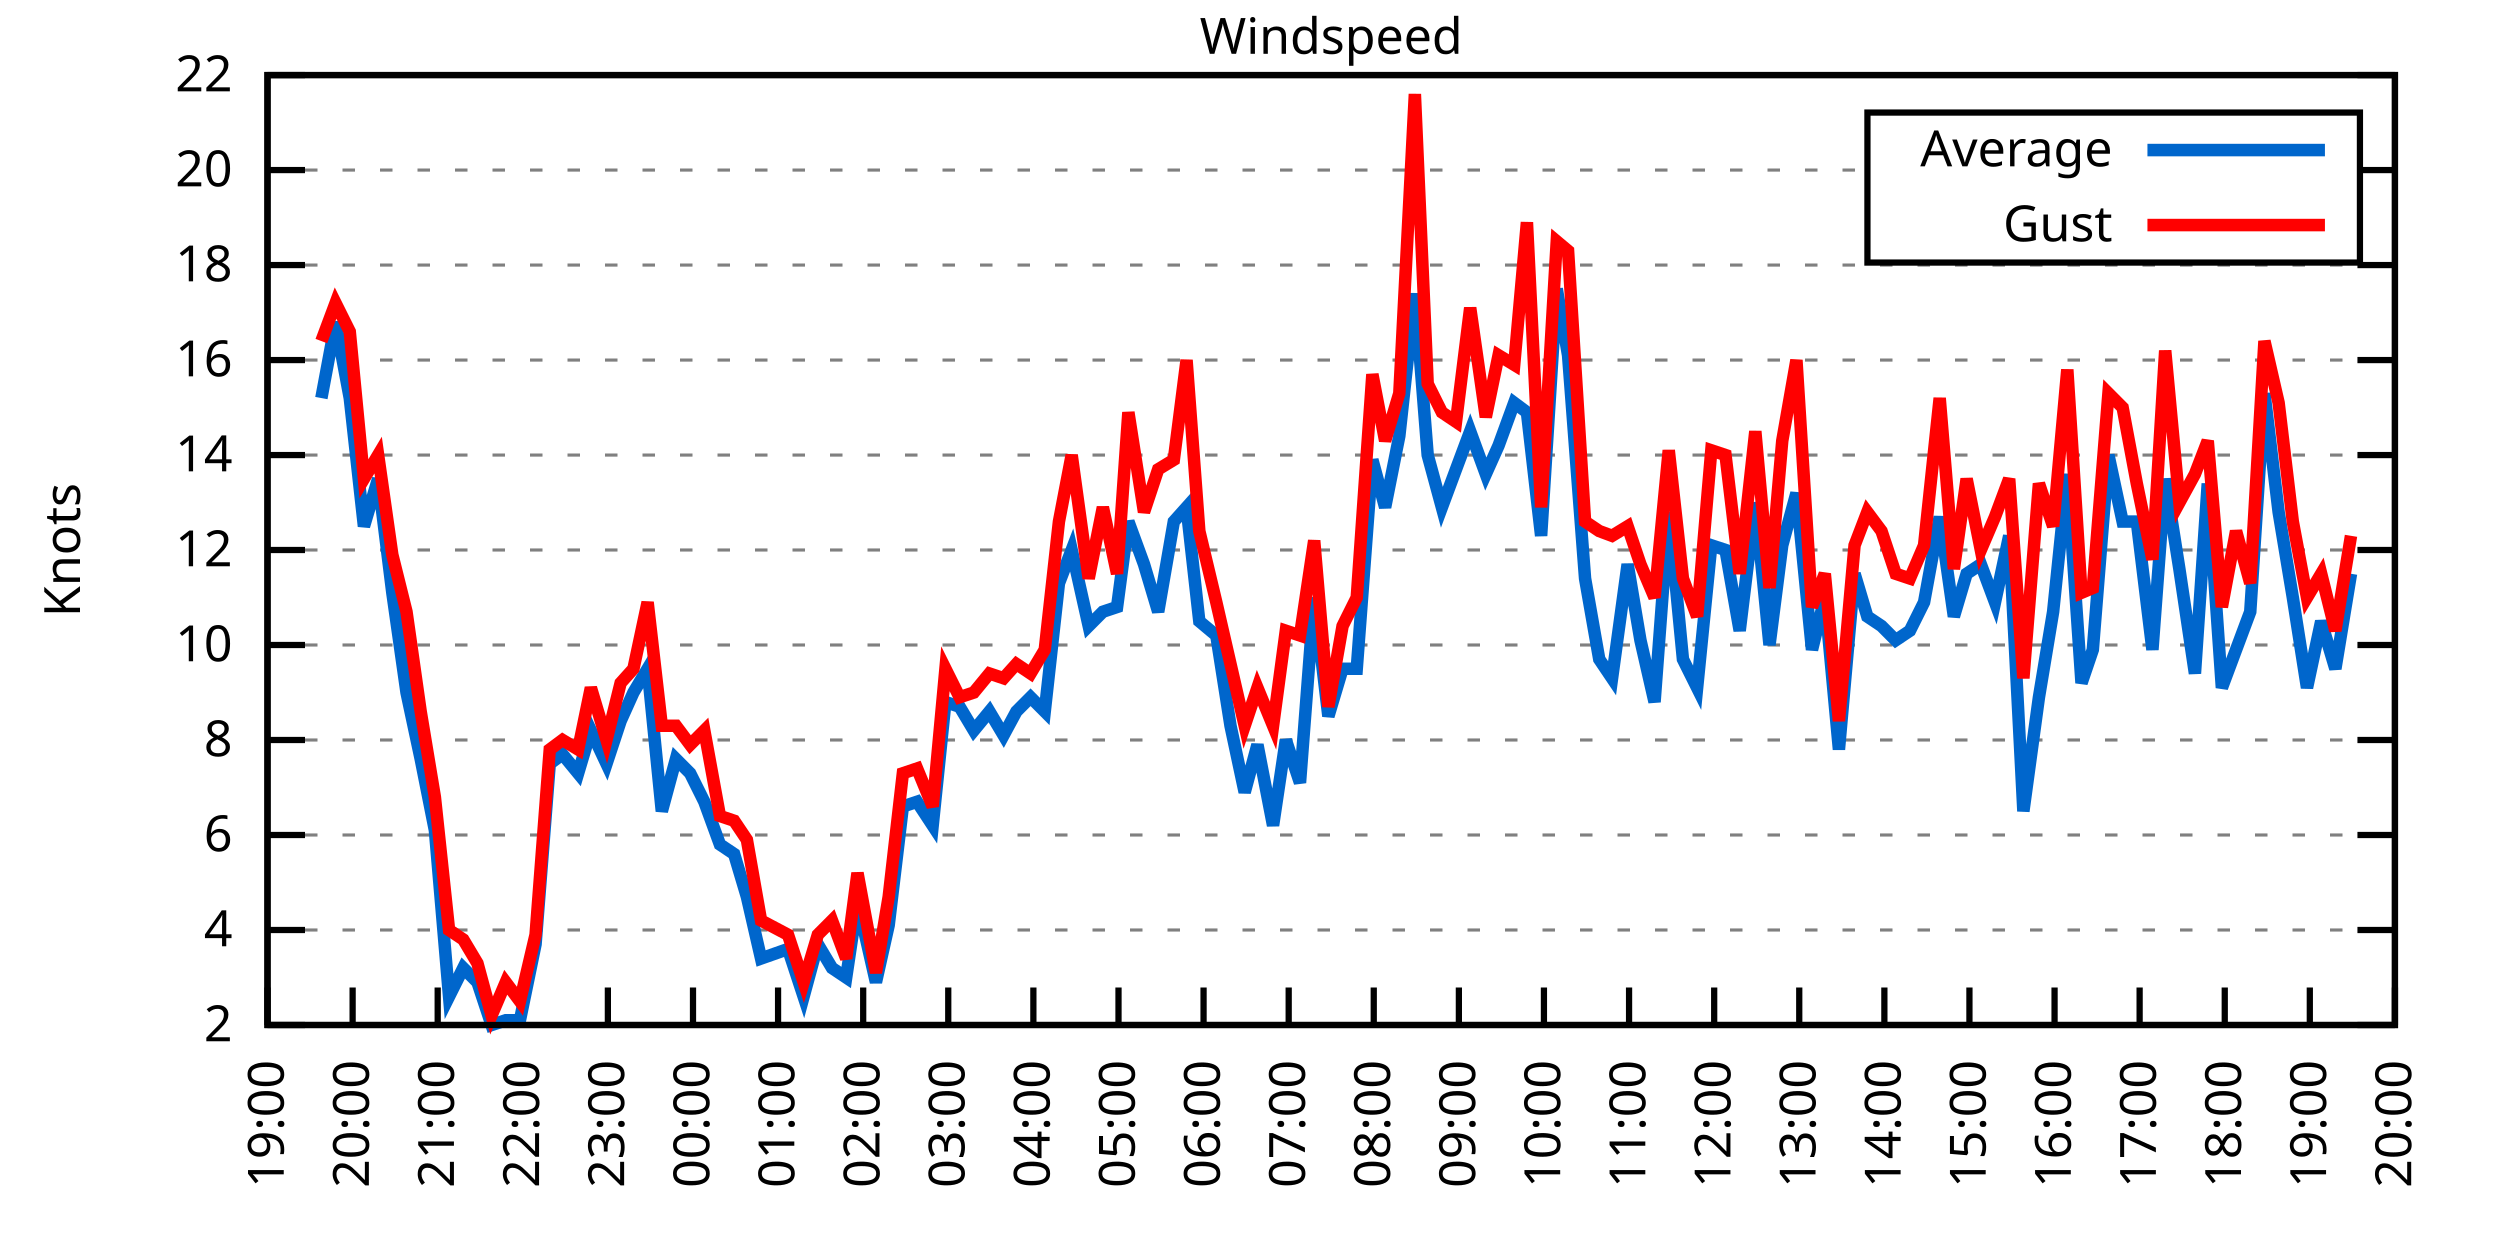
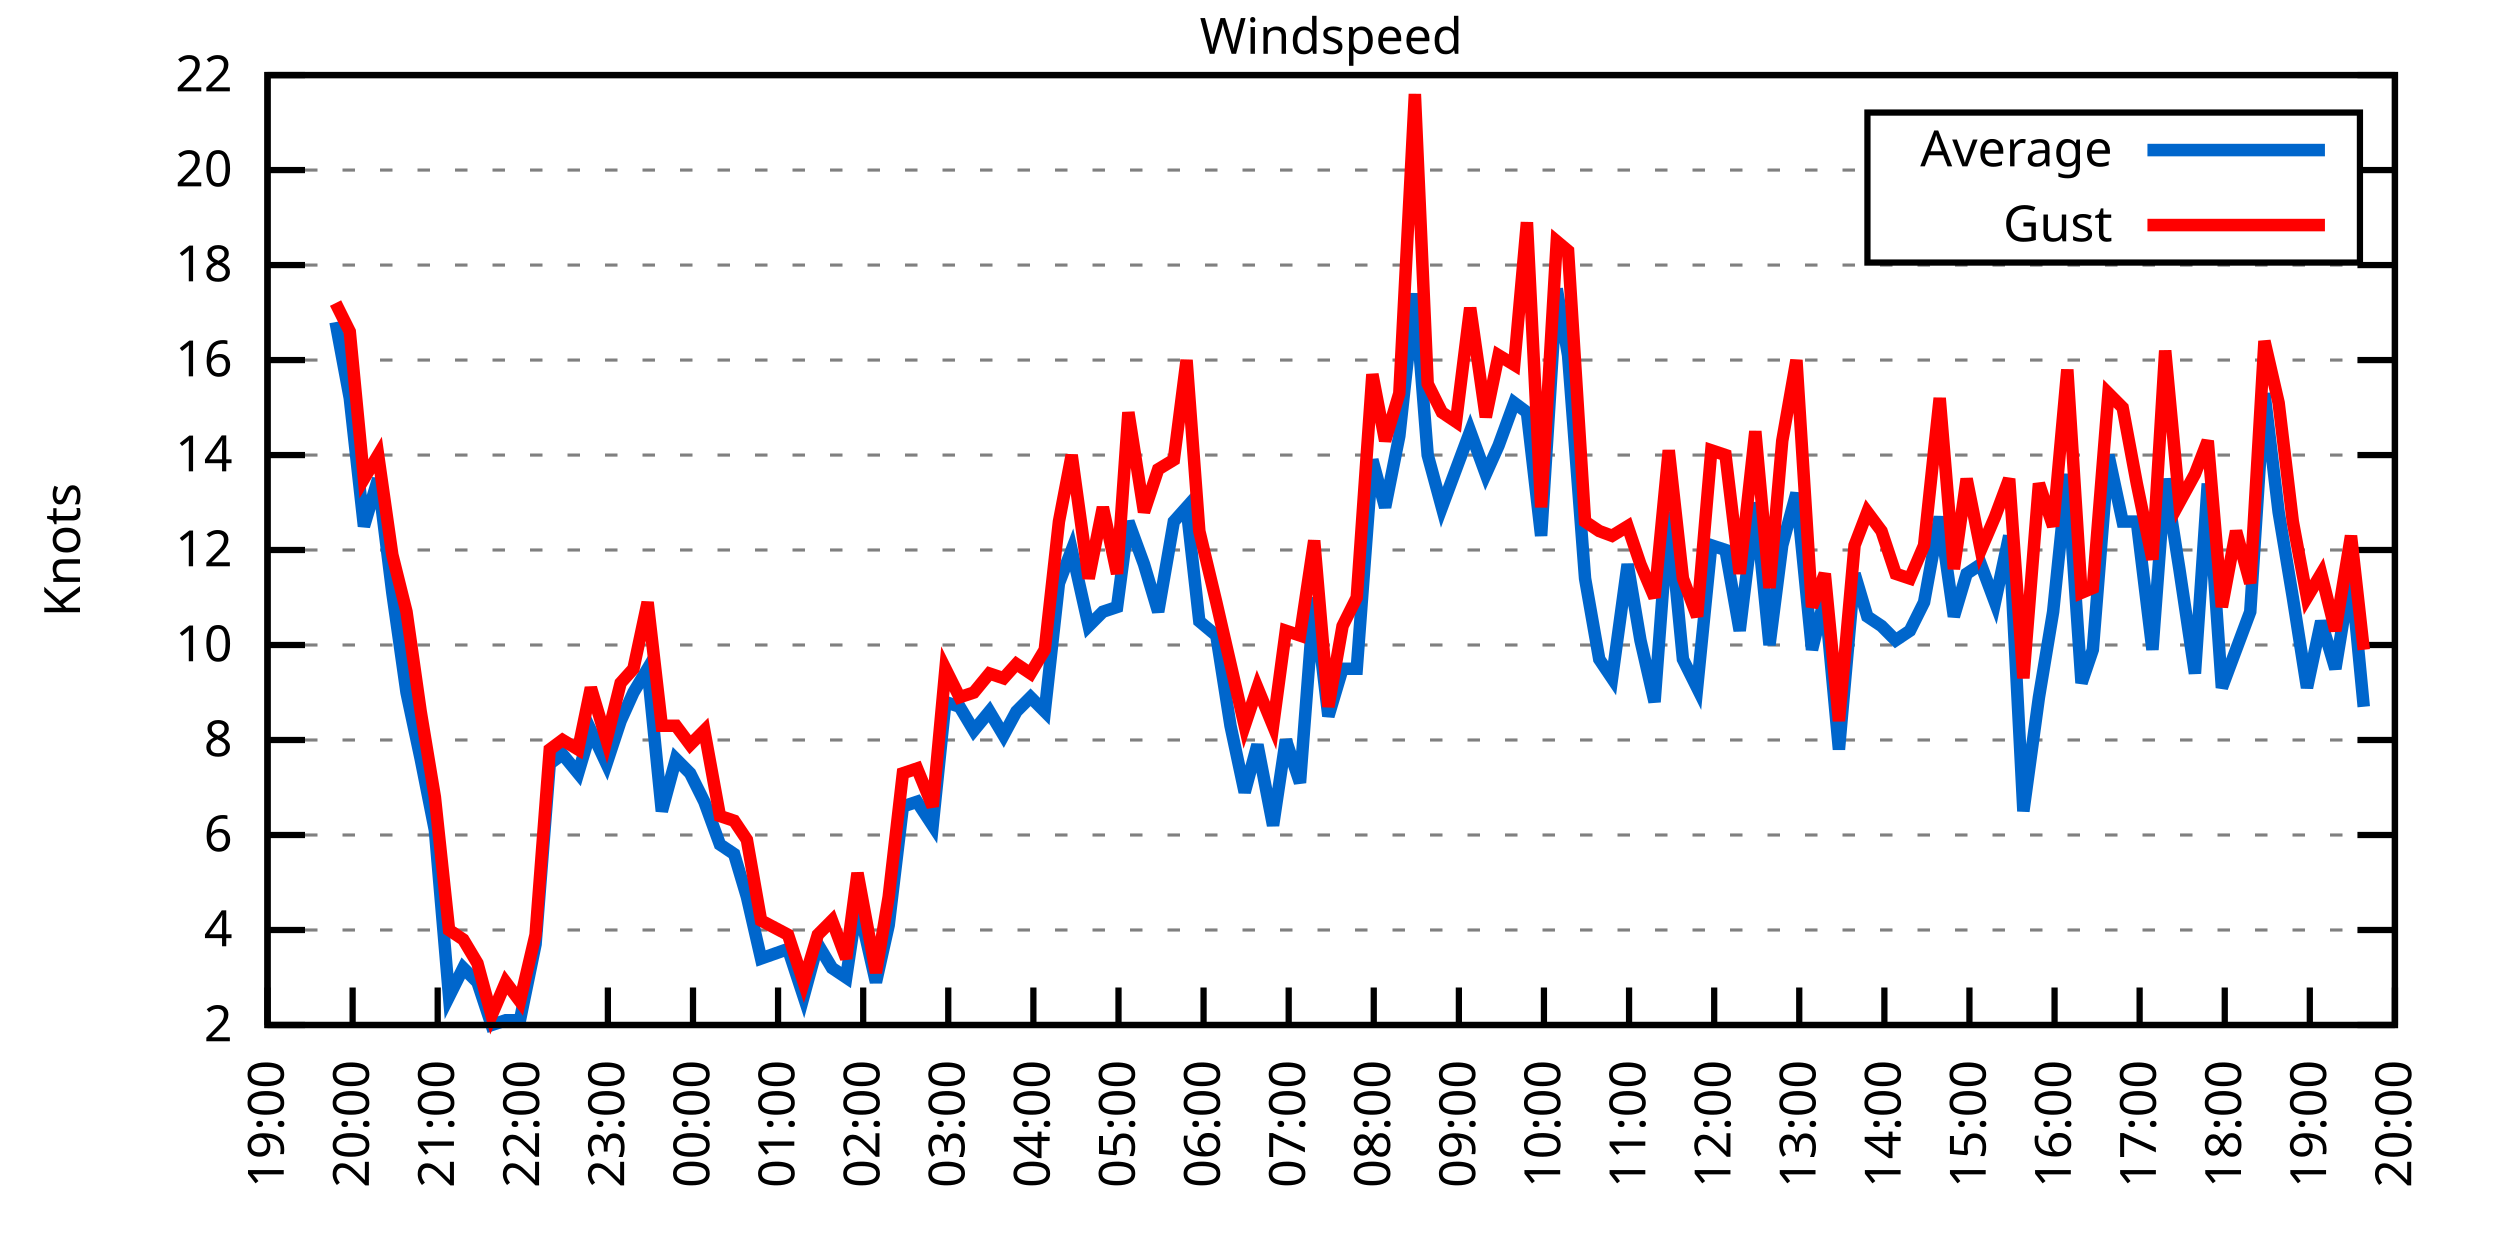
<svg xmlns="http://www.w3.org/2000/svg" xmlns:xlink="http://www.w3.org/1999/xlink" width="400" height="200" viewBox="0 0 400 200">
  <g id="gnuplot_canvas">
    <rect x="0" y="0" width="400" height="200" fill="none" />
    <defs>
      <circle id="gpDot" r="0.5" stroke-width="0.5" stroke="currentColor" />
      <path id="gpPt0" stroke-width="0.333" stroke="currentColor" d="M-1,0 h2 M0,-1 v2" />
      <path id="gpPt1" stroke-width="0.333" stroke="currentColor" d="M-1,-1 L1,1 M1,-1 L-1,1" />
      <path id="gpPt2" stroke-width="0.333" stroke="currentColor" d="M-1,0 L1,0 M0,-1 L0,1 M-1,-1 L1,1 M-1,1 L1,-1" />
      <rect id="gpPt3" stroke-width="0.333" stroke="currentColor" x="-1" y="-1" width="2" height="2" />
      <rect id="gpPt4" stroke-width="0.333" stroke="currentColor" fill="currentColor" x="-1" y="-1" width="2" height="2" />
      <circle id="gpPt5" stroke-width="0.333" stroke="currentColor" cx="0" cy="0" r="1" />
      <use xlink:href="#gpPt5" id="gpPt6" fill="currentColor" stroke="none" />
      <path id="gpPt7" stroke-width="0.333" stroke="currentColor" d="M0,-1.33 L-1.33,0.67 L1.33,0.67 z" />
      <use xlink:href="#gpPt7" id="gpPt8" fill="currentColor" stroke="none" />
      <use xlink:href="#gpPt7" id="gpPt9" stroke="currentColor" transform="rotate(180)" />
      <use xlink:href="#gpPt9" id="gpPt10" fill="currentColor" stroke="none" />
      <use xlink:href="#gpPt3" id="gpPt11" stroke="currentColor" transform="rotate(45)" />
      <use xlink:href="#gpPt11" id="gpPt12" fill="currentColor" stroke="none" />
      <path id="gpPt13" stroke-width="0.333" stroke="currentColor" d="M0,1.330 L1.265,0.411 L0.782,-1.067 L-0.782,-1.076 L-1.265,0.411 z" />
      <use xlink:href="#gpPt13" id="gpPt14" fill="currentColor" stroke="none" />
      <filter id="textbox" filterUnits="objectBoundingBox" x="0" y="0" height="1" width="1">
        <feFlood flood-color="white" flood-opacity="1" result="bgnd" />
        <feComposite in="SourceGraphic" in2="bgnd" operator="atop" />
      </filter>
      <filter id="greybox" filterUnits="objectBoundingBox" x="0" y="0" height="1" width="1">
        <feFlood flood-color="lightgrey" flood-opacity="1" result="grey" />
        <feComposite in="SourceGraphic" in2="grey" operator="atop" />
      </filter>
    </defs>
    <g fill="none" color="white" stroke="currentColor" stroke-width="1.00" stroke-linecap="butt" stroke-linejoin="miter">
</g>
    <g fill="none" color="black" stroke="currentColor" stroke-width="1.00" stroke-linecap="butt" stroke-linejoin="miter">
      <g stroke="none" shape-rendering="crispEdges">
        <polygon fill="rgb(255, 255, 255)" points="42.80,164.00 383.18,164.00 383.18,12.02 42.80,12.02 " />
      </g>
    </g>
    <g fill="none" color="black" stroke="currentColor" stroke-width="1.00" stroke-linecap="butt" stroke-linejoin="miter">
</g>
    <g fill="none" color="black" stroke="black" stroke-width="0.50" stroke-linecap="butt" stroke-linejoin="miter">
</g>
    <g fill="none" color="gray" stroke="currentColor" stroke-width="0.50" stroke-linecap="butt" stroke-linejoin="miter">
      <path stroke="gray" stroke-dasharray="2,4" class="gridline" d="M42.80,164.00 L383.19,164.00  " />
    </g>
    <g fill="none" color="gray" stroke="gray" stroke-width="1.00" stroke-linecap="butt" stroke-linejoin="miter">
</g>
    <g fill="none" color="black" stroke="currentColor" stroke-width="1.00" stroke-linecap="butt" stroke-linejoin="miter">
      <path stroke="black" d="M42.80,164.00 L48.80,164.00 M383.19,164.00 L377.19,164.00  " />
      <g transform="translate(37.20,166.60)" stroke="none" fill="black" font-family="Sans" font-size="8.00" text-anchor="end">
        <text>
          <tspan font-family="Sans"> 2</tspan>
        </text>
      </g>
    </g>
    <g fill="none" color="black" stroke="currentColor" stroke-width="1.00" stroke-linecap="butt" stroke-linejoin="miter">
</g>
    <g fill="none" color="black" stroke="black" stroke-width="0.50" stroke-linecap="butt" stroke-linejoin="miter">
</g>
    <g fill="none" color="gray" stroke="currentColor" stroke-width="0.50" stroke-linecap="butt" stroke-linejoin="miter">
      <path stroke="gray" stroke-dasharray="2,4" class="gridline" d="M42.80,148.80 L383.19,148.80  " />
    </g>
    <g fill="none" color="gray" stroke="gray" stroke-width="1.00" stroke-linecap="butt" stroke-linejoin="miter">
</g>
    <g fill="none" color="black" stroke="currentColor" stroke-width="1.00" stroke-linecap="butt" stroke-linejoin="miter">
      <path stroke="black" d="M42.80,148.80 L48.80,148.80 M383.19,148.80 L377.19,148.80  " />
      <g transform="translate(37.20,151.40)" stroke="none" fill="black" font-family="Sans" font-size="8.00" text-anchor="end">
        <text>
          <tspan font-family="Sans"> 4</tspan>
        </text>
      </g>
    </g>
    <g fill="none" color="black" stroke="currentColor" stroke-width="1.00" stroke-linecap="butt" stroke-linejoin="miter">
</g>
    <g fill="none" color="black" stroke="black" stroke-width="0.50" stroke-linecap="butt" stroke-linejoin="miter">
</g>
    <g fill="none" color="gray" stroke="currentColor" stroke-width="0.50" stroke-linecap="butt" stroke-linejoin="miter">
      <path stroke="gray" stroke-dasharray="2,4" class="gridline" d="M42.80,133.60 L383.19,133.60  " />
    </g>
    <g fill="none" color="gray" stroke="gray" stroke-width="1.00" stroke-linecap="butt" stroke-linejoin="miter">
</g>
    <g fill="none" color="black" stroke="currentColor" stroke-width="1.00" stroke-linecap="butt" stroke-linejoin="miter">
      <path stroke="black" d="M42.80,133.60 L48.80,133.60 M383.19,133.60 L377.19,133.60  " />
      <g transform="translate(37.20,136.20)" stroke="none" fill="black" font-family="Sans" font-size="8.00" text-anchor="end">
        <text>
          <tspan font-family="Sans"> 6</tspan>
        </text>
      </g>
    </g>
    <g fill="none" color="black" stroke="currentColor" stroke-width="1.00" stroke-linecap="butt" stroke-linejoin="miter">
</g>
    <g fill="none" color="black" stroke="black" stroke-width="0.50" stroke-linecap="butt" stroke-linejoin="miter">
</g>
    <g fill="none" color="gray" stroke="currentColor" stroke-width="0.50" stroke-linecap="butt" stroke-linejoin="miter">
      <path stroke="gray" stroke-dasharray="2,4" class="gridline" d="M42.80,118.40 L383.19,118.40  " />
    </g>
    <g fill="none" color="gray" stroke="gray" stroke-width="1.00" stroke-linecap="butt" stroke-linejoin="miter">
</g>
    <g fill="none" color="black" stroke="currentColor" stroke-width="1.00" stroke-linecap="butt" stroke-linejoin="miter">
      <path stroke="black" d="M42.80,118.40 L48.80,118.40 M383.19,118.40 L377.19,118.40  " />
      <g transform="translate(37.20,121.00)" stroke="none" fill="black" font-family="Sans" font-size="8.00" text-anchor="end">
        <text>
          <tspan font-family="Sans"> 8</tspan>
        </text>
      </g>
    </g>
    <g fill="none" color="black" stroke="currentColor" stroke-width="1.00" stroke-linecap="butt" stroke-linejoin="miter">
</g>
    <g fill="none" color="black" stroke="black" stroke-width="0.50" stroke-linecap="butt" stroke-linejoin="miter">
</g>
    <g fill="none" color="gray" stroke="currentColor" stroke-width="0.50" stroke-linecap="butt" stroke-linejoin="miter">
      <path stroke="gray" stroke-dasharray="2,4" class="gridline" d="M42.80,103.20 L383.19,103.20  " />
    </g>
    <g fill="none" color="gray" stroke="gray" stroke-width="1.00" stroke-linecap="butt" stroke-linejoin="miter">
</g>
    <g fill="none" color="black" stroke="currentColor" stroke-width="1.00" stroke-linecap="butt" stroke-linejoin="miter">
      <path stroke="black" d="M42.80,103.20 L48.80,103.20 M383.19,103.20 L377.19,103.20  " />
      <g transform="translate(37.20,105.80)" stroke="none" fill="black" font-family="Sans" font-size="8.00" text-anchor="end">
        <text>
          <tspan font-family="Sans"> 10</tspan>
        </text>
      </g>
    </g>
    <g fill="none" color="black" stroke="currentColor" stroke-width="1.00" stroke-linecap="butt" stroke-linejoin="miter">
</g>
    <g fill="none" color="black" stroke="black" stroke-width="0.50" stroke-linecap="butt" stroke-linejoin="miter">
</g>
    <g fill="none" color="gray" stroke="currentColor" stroke-width="0.50" stroke-linecap="butt" stroke-linejoin="miter">
      <path stroke="gray" stroke-dasharray="2,4" class="gridline" d="M42.80,88.00 L383.19,88.00  " />
    </g>
    <g fill="none" color="gray" stroke="gray" stroke-width="1.00" stroke-linecap="butt" stroke-linejoin="miter">
</g>
    <g fill="none" color="black" stroke="currentColor" stroke-width="1.00" stroke-linecap="butt" stroke-linejoin="miter">
      <path stroke="black" d="M42.80,88.00 L48.80,88.00 M383.19,88.00 L377.19,88.00  " />
      <g transform="translate(37.20,90.60)" stroke="none" fill="black" font-family="Sans" font-size="8.00" text-anchor="end">
        <text>
          <tspan font-family="Sans"> 12</tspan>
        </text>
      </g>
    </g>
    <g fill="none" color="black" stroke="currentColor" stroke-width="1.00" stroke-linecap="butt" stroke-linejoin="miter">
</g>
    <g fill="none" color="black" stroke="black" stroke-width="0.50" stroke-linecap="butt" stroke-linejoin="miter">
</g>
    <g fill="none" color="gray" stroke="currentColor" stroke-width="0.50" stroke-linecap="butt" stroke-linejoin="miter">
      <path stroke="gray" stroke-dasharray="2,4" class="gridline" d="M42.80,72.81 L383.19,72.81  " />
    </g>
    <g fill="none" color="gray" stroke="gray" stroke-width="1.00" stroke-linecap="butt" stroke-linejoin="miter">
</g>
    <g fill="none" color="black" stroke="currentColor" stroke-width="1.00" stroke-linecap="butt" stroke-linejoin="miter">
      <path stroke="black" d="M42.80,72.81 L48.80,72.81 M383.19,72.81 L377.19,72.81  " />
      <g transform="translate(37.20,75.41)" stroke="none" fill="black" font-family="Sans" font-size="8.00" text-anchor="end">
        <text>
          <tspan font-family="Sans"> 14</tspan>
        </text>
      </g>
    </g>
    <g fill="none" color="black" stroke="currentColor" stroke-width="1.00" stroke-linecap="butt" stroke-linejoin="miter">
</g>
    <g fill="none" color="black" stroke="black" stroke-width="0.50" stroke-linecap="butt" stroke-linejoin="miter">
</g>
    <g fill="none" color="gray" stroke="currentColor" stroke-width="0.50" stroke-linecap="butt" stroke-linejoin="miter">
      <path stroke="gray" stroke-dasharray="2,4" class="gridline" d="M42.80,57.61 L383.19,57.61  " />
    </g>
    <g fill="none" color="gray" stroke="gray" stroke-width="1.00" stroke-linecap="butt" stroke-linejoin="miter">
</g>
    <g fill="none" color="black" stroke="currentColor" stroke-width="1.00" stroke-linecap="butt" stroke-linejoin="miter">
      <path stroke="black" d="M42.80,57.61 L48.80,57.61 M383.19,57.61 L377.19,57.61  " />
      <g transform="translate(37.20,60.21)" stroke="none" fill="black" font-family="Sans" font-size="8.00" text-anchor="end">
        <text>
          <tspan font-family="Sans"> 16</tspan>
        </text>
      </g>
    </g>
    <g fill="none" color="black" stroke="currentColor" stroke-width="1.00" stroke-linecap="butt" stroke-linejoin="miter">
</g>
    <g fill="none" color="black" stroke="black" stroke-width="0.50" stroke-linecap="butt" stroke-linejoin="miter">
</g>
    <g fill="none" color="gray" stroke="currentColor" stroke-width="0.50" stroke-linecap="butt" stroke-linejoin="miter">
      <path stroke="gray" stroke-dasharray="2,4" class="gridline" d="M42.80,42.41 L383.19,42.41  " />
    </g>
    <g fill="none" color="gray" stroke="gray" stroke-width="1.00" stroke-linecap="butt" stroke-linejoin="miter">
</g>
    <g fill="none" color="black" stroke="currentColor" stroke-width="1.00" stroke-linecap="butt" stroke-linejoin="miter">
      <path stroke="black" d="M42.80,42.41 L48.80,42.41 M383.19,42.41 L377.19,42.41  " />
      <g transform="translate(37.20,45.01)" stroke="none" fill="black" font-family="Sans" font-size="8.00" text-anchor="end">
        <text>
          <tspan font-family="Sans"> 18</tspan>
        </text>
      </g>
    </g>
    <g fill="none" color="black" stroke="currentColor" stroke-width="1.00" stroke-linecap="butt" stroke-linejoin="miter">
</g>
    <g fill="none" color="black" stroke="black" stroke-width="0.50" stroke-linecap="butt" stroke-linejoin="miter">
</g>
    <g fill="none" color="gray" stroke="currentColor" stroke-width="0.50" stroke-linecap="butt" stroke-linejoin="miter">
      <path stroke="gray" stroke-dasharray="2,4" class="gridline" d="M42.80,27.21 L298.79,27.21 M377.59,27.21 L383.19,27.21  " />
    </g>
    <g fill="none" color="gray" stroke="gray" stroke-width="1.00" stroke-linecap="butt" stroke-linejoin="miter">
</g>
    <g fill="none" color="black" stroke="currentColor" stroke-width="1.00" stroke-linecap="butt" stroke-linejoin="miter">
      <path stroke="black" d="M42.80,27.21 L48.80,27.21 M383.19,27.21 L377.19,27.21  " />
      <g transform="translate(37.20,29.81)" stroke="none" fill="black" font-family="Sans" font-size="8.00" text-anchor="end">
        <text>
          <tspan font-family="Sans"> 20</tspan>
        </text>
      </g>
    </g>
    <g fill="none" color="black" stroke="currentColor" stroke-width="1.00" stroke-linecap="butt" stroke-linejoin="miter">
</g>
    <g fill="none" color="black" stroke="black" stroke-width="0.50" stroke-linecap="butt" stroke-linejoin="miter">
</g>
    <g fill="none" color="gray" stroke="currentColor" stroke-width="0.50" stroke-linecap="butt" stroke-linejoin="miter">
      <path stroke="gray" stroke-dasharray="2,4" class="gridline" d="M42.80,12.01 L383.19,12.01  " />
    </g>
    <g fill="none" color="gray" stroke="gray" stroke-width="1.00" stroke-linecap="butt" stroke-linejoin="miter">
</g>
    <g fill="none" color="black" stroke="currentColor" stroke-width="1.00" stroke-linecap="butt" stroke-linejoin="miter">
      <path stroke="black" d="M42.80,12.01 L48.80,12.01 M383.19,12.01 L377.19,12.01  " />
      <g transform="translate(37.20,14.61)" stroke="none" fill="black" font-family="Sans" font-size="8.00" text-anchor="end">
        <text>
          <tspan font-family="Sans"> 22</tspan>
        </text>
      </g>
    </g>
    <g fill="none" color="black" stroke="currentColor" stroke-width="1.00" stroke-linecap="butt" stroke-linejoin="miter">
      <path stroke="black" d="M42.80,164.00 L42.80,158.00  " />
      <g transform="translate(45.40,169.60) rotate(270.00)" stroke="none" fill="black" font-family="Sans" font-size="8.00" text-anchor="end">
        <text>
          <tspan font-family="Sans">19:00</tspan>
        </text>
      </g>
    </g>
    <g fill="none" color="black" stroke="currentColor" stroke-width="1.00" stroke-linecap="butt" stroke-linejoin="miter">
      <path stroke="black" d="M56.42,164.00 L56.42,158.00  " />
      <g transform="translate(59.02,169.60) rotate(270.00)" stroke="none" fill="black" font-family="Sans" font-size="8.00" text-anchor="end">
        <text>
          <tspan font-family="Sans">20:00</tspan>
        </text>
      </g>
    </g>
    <g fill="none" color="black" stroke="currentColor" stroke-width="1.00" stroke-linecap="butt" stroke-linejoin="miter">
      <path stroke="black" d="M70.03,164.00 L70.03,158.00  " />
      <g transform="translate(72.63,169.60) rotate(270.00)" stroke="none" fill="black" font-family="Sans" font-size="8.00" text-anchor="end">
        <text>
          <tspan font-family="Sans">21:00</tspan>
        </text>
      </g>
    </g>
    <g fill="none" color="black" stroke="currentColor" stroke-width="1.00" stroke-linecap="butt" stroke-linejoin="miter">
      <path stroke="black" d="M83.65,164.00 L83.65,158.00  " />
      <g transform="translate(86.25,169.60) rotate(270.00)" stroke="none" fill="black" font-family="Sans" font-size="8.00" text-anchor="end">
        <text>
          <tspan font-family="Sans">22:00</tspan>
        </text>
      </g>
    </g>
    <g fill="none" color="black" stroke="currentColor" stroke-width="1.00" stroke-linecap="butt" stroke-linejoin="miter">
      <path stroke="black" d="M97.26,164.00 L97.26,158.00  " />
      <g transform="translate(99.86,169.60) rotate(270.00)" stroke="none" fill="black" font-family="Sans" font-size="8.00" text-anchor="end">
        <text>
          <tspan font-family="Sans">23:00</tspan>
        </text>
      </g>
    </g>
    <g fill="none" color="black" stroke="currentColor" stroke-width="1.00" stroke-linecap="butt" stroke-linejoin="miter">
      <path stroke="black" d="M110.88,164.00 L110.88,158.00  " />
      <g transform="translate(113.48,169.60) rotate(270.00)" stroke="none" fill="black" font-family="Sans" font-size="8.00" text-anchor="end">
        <text>
          <tspan font-family="Sans">00:00</tspan>
        </text>
      </g>
    </g>
    <g fill="none" color="black" stroke="currentColor" stroke-width="1.00" stroke-linecap="butt" stroke-linejoin="miter">
      <path stroke="black" d="M124.49,164.00 L124.49,158.00  " />
      <g transform="translate(127.09,169.60) rotate(270.00)" stroke="none" fill="black" font-family="Sans" font-size="8.00" text-anchor="end">
        <text>
          <tspan font-family="Sans">01:00</tspan>
        </text>
      </g>
    </g>
    <g fill="none" color="black" stroke="currentColor" stroke-width="1.00" stroke-linecap="butt" stroke-linejoin="miter">
      <path stroke="black" d="M138.11,164.00 L138.11,158.00  " />
      <g transform="translate(140.71,169.60) rotate(270.00)" stroke="none" fill="black" font-family="Sans" font-size="8.00" text-anchor="end">
        <text>
          <tspan font-family="Sans">02:00</tspan>
        </text>
      </g>
    </g>
    <g fill="none" color="black" stroke="currentColor" stroke-width="1.00" stroke-linecap="butt" stroke-linejoin="miter">
      <path stroke="black" d="M151.72,164.00 L151.72,158.00  " />
      <g transform="translate(154.32,169.60) rotate(270.00)" stroke="none" fill="black" font-family="Sans" font-size="8.00" text-anchor="end">
        <text>
          <tspan font-family="Sans">03:00</tspan>
        </text>
      </g>
    </g>
    <g fill="none" color="black" stroke="currentColor" stroke-width="1.00" stroke-linecap="butt" stroke-linejoin="miter">
      <path stroke="black" d="M165.34,164.00 L165.34,158.00  " />
      <g transform="translate(167.94,169.60) rotate(270.00)" stroke="none" fill="black" font-family="Sans" font-size="8.00" text-anchor="end">
        <text>
          <tspan font-family="Sans">04:00</tspan>
        </text>
      </g>
    </g>
    <g fill="none" color="black" stroke="currentColor" stroke-width="1.00" stroke-linecap="butt" stroke-linejoin="miter">
      <path stroke="black" d="M178.96,164.00 L178.96,158.00  " />
      <g transform="translate(181.56,169.60) rotate(270.00)" stroke="none" fill="black" font-family="Sans" font-size="8.00" text-anchor="end">
        <text>
          <tspan font-family="Sans">05:00</tspan>
        </text>
      </g>
    </g>
    <g fill="none" color="black" stroke="currentColor" stroke-width="1.00" stroke-linecap="butt" stroke-linejoin="miter">
      <path stroke="black" d="M192.57,164.00 L192.57,158.00  " />
      <g transform="translate(195.17,169.60) rotate(270.00)" stroke="none" fill="black" font-family="Sans" font-size="8.00" text-anchor="end">
        <text>
          <tspan font-family="Sans">06:00</tspan>
        </text>
      </g>
    </g>
    <g fill="none" color="black" stroke="currentColor" stroke-width="1.00" stroke-linecap="butt" stroke-linejoin="miter">
      <path stroke="black" d="M206.19,164.00 L206.19,158.00  " />
      <g transform="translate(208.79,169.60) rotate(270.00)" stroke="none" fill="black" font-family="Sans" font-size="8.00" text-anchor="end">
        <text>
          <tspan font-family="Sans">07:00</tspan>
        </text>
      </g>
    </g>
    <g fill="none" color="black" stroke="currentColor" stroke-width="1.00" stroke-linecap="butt" stroke-linejoin="miter">
      <path stroke="black" d="M219.80,164.00 L219.80,158.00  " />
      <g transform="translate(222.40,169.60) rotate(270.00)" stroke="none" fill="black" font-family="Sans" font-size="8.00" text-anchor="end">
        <text>
          <tspan font-family="Sans">08:00</tspan>
        </text>
      </g>
    </g>
    <g fill="none" color="black" stroke="currentColor" stroke-width="1.00" stroke-linecap="butt" stroke-linejoin="miter">
      <path stroke="black" d="M233.42,164.00 L233.42,158.00  " />
      <g transform="translate(236.02,169.60) rotate(270.00)" stroke="none" fill="black" font-family="Sans" font-size="8.00" text-anchor="end">
        <text>
          <tspan font-family="Sans">09:00</tspan>
        </text>
      </g>
    </g>
    <g fill="none" color="black" stroke="currentColor" stroke-width="1.00" stroke-linecap="butt" stroke-linejoin="miter">
      <path stroke="black" d="M247.03,164.00 L247.03,158.00  " />
      <g transform="translate(249.63,169.60) rotate(270.00)" stroke="none" fill="black" font-family="Sans" font-size="8.00" text-anchor="end">
        <text>
          <tspan font-family="Sans">10:00</tspan>
        </text>
      </g>
    </g>
    <g fill="none" color="black" stroke="currentColor" stroke-width="1.00" stroke-linecap="butt" stroke-linejoin="miter">
      <path stroke="black" d="M260.65,164.00 L260.65,158.00  " />
      <g transform="translate(263.25,169.60) rotate(270.00)" stroke="none" fill="black" font-family="Sans" font-size="8.00" text-anchor="end">
        <text>
          <tspan font-family="Sans">11:00</tspan>
        </text>
      </g>
    </g>
    <g fill="none" color="black" stroke="currentColor" stroke-width="1.00" stroke-linecap="butt" stroke-linejoin="miter">
      <path stroke="black" d="M274.27,164.00 L274.27,158.00  " />
      <g transform="translate(276.87,169.60) rotate(270.00)" stroke="none" fill="black" font-family="Sans" font-size="8.00" text-anchor="end">
        <text>
          <tspan font-family="Sans">12:00</tspan>
        </text>
      </g>
    </g>
    <g fill="none" color="black" stroke="currentColor" stroke-width="1.00" stroke-linecap="butt" stroke-linejoin="miter">
      <path stroke="black" d="M287.88,164.00 L287.88,158.00  " />
      <g transform="translate(290.48,169.60) rotate(270.00)" stroke="none" fill="black" font-family="Sans" font-size="8.00" text-anchor="end">
        <text>
          <tspan font-family="Sans">13:00</tspan>
        </text>
      </g>
    </g>
    <g fill="none" color="black" stroke="currentColor" stroke-width="1.00" stroke-linecap="butt" stroke-linejoin="miter">
      <path stroke="black" d="M301.50,164.00 L301.50,158.00  " />
      <g transform="translate(304.10,169.60) rotate(270.00)" stroke="none" fill="black" font-family="Sans" font-size="8.00" text-anchor="end">
        <text>
          <tspan font-family="Sans">14:00</tspan>
        </text>
      </g>
    </g>
    <g fill="none" color="black" stroke="currentColor" stroke-width="1.00" stroke-linecap="butt" stroke-linejoin="miter">
      <path stroke="black" d="M315.11,164.00 L315.11,158.00  " />
      <g transform="translate(317.71,169.60) rotate(270.00)" stroke="none" fill="black" font-family="Sans" font-size="8.00" text-anchor="end">
        <text>
          <tspan font-family="Sans">15:00</tspan>
        </text>
      </g>
    </g>
    <g fill="none" color="black" stroke="currentColor" stroke-width="1.00" stroke-linecap="butt" stroke-linejoin="miter">
      <path stroke="black" d="M328.73,164.00 L328.73,158.00  " />
      <g transform="translate(331.33,169.60) rotate(270.00)" stroke="none" fill="black" font-family="Sans" font-size="8.00" text-anchor="end">
        <text>
          <tspan font-family="Sans">16:00</tspan>
        </text>
      </g>
    </g>
    <g fill="none" color="black" stroke="currentColor" stroke-width="1.00" stroke-linecap="butt" stroke-linejoin="miter">
      <path stroke="black" d="M342.34,164.00 L342.34,158.00  " />
      <g transform="translate(344.94,169.60) rotate(270.00)" stroke="none" fill="black" font-family="Sans" font-size="8.00" text-anchor="end">
        <text>
          <tspan font-family="Sans">17:00</tspan>
        </text>
      </g>
    </g>
    <g fill="none" color="black" stroke="currentColor" stroke-width="1.00" stroke-linecap="butt" stroke-linejoin="miter">
      <path stroke="black" d="M355.96,164.00 L355.96,158.00  " />
      <g transform="translate(358.56,169.60) rotate(270.00)" stroke="none" fill="black" font-family="Sans" font-size="8.00" text-anchor="end">
        <text>
          <tspan font-family="Sans">18:00</tspan>
        </text>
      </g>
    </g>
    <g fill="none" color="black" stroke="currentColor" stroke-width="1.00" stroke-linecap="butt" stroke-linejoin="miter">
      <path stroke="black" d="M369.57,164.00 L369.57,158.00  " />
      <g transform="translate(372.17,169.60) rotate(270.00)" stroke="none" fill="black" font-family="Sans" font-size="8.00" text-anchor="end">
        <text>
          <tspan font-family="Sans">19:00</tspan>
        </text>
      </g>
    </g>
    <g fill="none" color="black" stroke="currentColor" stroke-width="1.00" stroke-linecap="butt" stroke-linejoin="miter">
      <path stroke="black" d="M383.19,164.00 L383.19,158.00  " />
      <g transform="translate(385.79,169.60) rotate(270.00)" stroke="none" fill="black" font-family="Sans" font-size="8.00" text-anchor="end">
        <text>
          <tspan font-family="Sans">20:00</tspan>
        </text>
      </g>
    </g>
    <g fill="none" color="black" stroke="currentColor" stroke-width="1.00" stroke-linecap="butt" stroke-linejoin="miter">
</g>
    <g fill="none" color="black" stroke="currentColor" stroke-width="1.00" stroke-linecap="butt" stroke-linejoin="miter">
      <path stroke="black" d="M42.80,12.01 L42.80,164.00 L383.19,164.00 L383.19,12.01 L42.80,12.01 Z  " />
    </g>
    <g fill="none" color="black" stroke="currentColor" stroke-width="1.00" stroke-linecap="butt" stroke-linejoin="miter">
</g>
    <g fill="none" color="black" stroke="currentColor" stroke-width="1.00" stroke-linecap="butt" stroke-linejoin="miter">
      <path stroke="black" d="M298.79,42.01 L298.79,18.01 L377.59,18.01 L377.59,42.01 L298.79,42.01 Z  " />
    </g>
    <g id="Windspeed_plot_1">
      <g fill="none" color="white" stroke="black" stroke-width="2.00" stroke-linecap="butt" stroke-linejoin="miter">
</g>
      <g fill="none" color="black" stroke="currentColor" stroke-width="2.00" stroke-linecap="butt" stroke-linejoin="miter">
        <g transform="translate(337.99,26.61)" stroke="none" fill="black" font-family="Sans" font-size="8.00" text-anchor="end">
          <text>
            <tspan font-family="Sans">Average</tspan>
          </text>
        </g>
      </g>
      <g fill="none" color="black" stroke="currentColor" stroke-width="2.00" stroke-linecap="butt" stroke-linejoin="miter">
-         <path stroke="rgb(  0, 102, 204)" d="M343.59,24.01 L371.99,24.01 M51.42,63.69 L53.69,51.53 L55.96,63.69 L58.23,84.21 L60.50,76.61 L62.77,94.84   L65.04,110.80 L67.31,121.44 L69.58,132.84 L71.85,159.44 L74.12,154.88 L76.39,157.16 L78.65,164.00 L80.92,163.24   L83.19,163.24 L85.69,151.08 L87.96,122.20 L90.00,120.68 L92.50,123.72 L94.54,116.88 L97.04,122.20 L99.30,115.36   L101.35,110.80 L103.62,107.00 L105.89,129.80 L108.15,121.44 L110.42,123.72 L112.69,128.28 L115.19,135.12 L117.46,136.64   L119.50,143.48 L121.77,153.36 L126.08,151.84 L128.58,159.44 L130.85,151.08 L133.12,154.88 L135.39,156.40 L137.20,144.24   L140.15,157.16 L142.19,148.04 L144.46,129.04 L146.73,128.28 L149.23,132.08 L151.27,112.32 L153.54,113.08 L155.81,116.88   L158.31,113.84 L160.57,117.64 L162.62,113.84 L164.89,111.56 L167.16,113.84 L169.43,93.32 L171.47,88.00 L174.19,100.16   L176.46,97.88 L178.73,97.12 L180.54,83.45 L183.04,90.28 L185.31,97.88 L187.81,83.45 L189.85,81.17 L191.89,99.40   L194.61,101.68 L196.88,116.12 L199.15,126.76 L201.19,119.16 L203.69,132.08 L205.73,118.40 L208.00,125.24 L210.27,95.60   L212.54,114.60 L214.81,107.00 L217.08,107.00 L219.58,73.57 L221.62,81.17 L223.89,69.77 L226.38,46.97 L228.43,72.81   L230.70,81.17 L232.96,75.09 L235.23,69.01 L237.73,75.85 L239.77,71.29 L242.27,64.45 L244.31,65.97 L246.58,85.73   L249.08,46.21 L250.89,56.85 L253.61,92.56 L255.88,105.48 L257.93,108.52 L260.42,90.28 L262.47,102.44 L264.73,112.32   L267.00,81.93 L269.27,105.48 L271.54,110.04 L273.81,87.25 L276.08,88.00 L278.35,100.92 L280.85,80.41 L283.12,103.20   L285.16,87.25 L287.43,78.89 L289.92,103.96 L291.97,95.60 L294.23,119.92 L296.73,91.80 L298.77,98.64 L301.04,100.16   L303.31,102.44 L305.58,100.92 L307.85,96.36 L310.35,82.69 L312.62,98.64 L314.66,91.80 L316.93,90.28 L319.20,96.36   L321.47,85.73 L323.74,129.80 L326.23,111.56 L328.50,97.88 L330.77,75.85 L333.04,109.28 L334.85,103.96 L337.35,72.81   L339.62,83.45 L341.89,83.45 L344.39,103.96 L346.43,76.61 L348.70,91.04 L351.19,107.76 L353.24,77.37 L355.50,110.04   L357.77,103.96 L360.04,97.88 L362.31,62.93 L364.58,81.93 L366.85,95.60 L369.12,110.04 L371.39,99.40 L373.66,107.00   L376.16,91.80  " />
+         <path stroke="rgb(  0, 102, 204)" d="M343.59,24.01 L371.99,24.01 M53.69,51.53 L55.96,63.69 L58.23,84.21 L60.50,76.61 L62.77,94.84 L65.04,110.80   L67.31,121.44 L69.58,132.84 L71.85,159.44 L74.12,154.88 L76.39,157.16 L78.65,164.00 L80.92,163.24 L83.19,163.24   L85.69,151.08 L87.96,122.20 L90.00,120.68 L92.50,123.72 L94.54,116.88 L97.04,122.20 L99.30,115.36 L101.35,110.80   L103.62,107.00 L105.89,129.80 L108.15,121.44 L110.42,123.72 L112.69,128.28 L115.19,135.12 L117.46,136.64 L119.50,143.48   L121.77,153.36 L126.08,151.84 L128.58,159.44 L130.85,151.08 L133.12,154.88 L135.39,156.40 L137.20,144.24 L140.15,157.16   L142.19,148.04 L144.46,129.04 L146.73,128.28 L149.23,132.08 L151.27,112.32 L153.54,113.08 L155.81,116.88 L158.31,113.84   L160.57,117.64 L162.62,113.84 L164.89,111.56 L167.16,113.84 L169.43,93.32 L171.47,88.00 L174.19,100.16 L176.46,97.88   L178.73,97.12 L180.54,83.45 L183.04,90.28 L185.31,97.88 L187.81,83.45 L189.85,81.17 L191.89,99.40 L194.61,101.68   L196.88,116.12 L199.15,126.76 L201.19,119.16 L203.69,132.08 L205.73,118.40 L208.00,125.24 L210.27,95.60 L212.54,114.60   L214.81,107.00 L217.08,107.00 L219.58,73.57 L221.62,81.17 L223.89,69.77 L226.38,46.97 L228.43,72.81 L230.70,81.17   L232.96,75.09 L235.23,69.01 L237.73,75.85 L239.77,71.29 L242.27,64.45 L244.31,65.97 L246.58,85.73 L249.08,46.21   L250.89,56.85 L253.61,92.56 L255.88,105.48 L257.93,108.52 L260.42,90.28 L262.47,102.44 L264.73,112.32 L267.00,81.93   L269.27,105.48 L271.54,110.04 L273.81,87.25 L276.08,88.00 L278.35,100.92 L280.85,80.41 L283.12,103.20 L285.16,87.25   L287.43,78.89 L289.92,103.96 L291.97,95.60 L294.23,119.92 L296.73,91.80 L298.77,98.64 L301.04,100.16 L303.31,102.44   L305.58,100.92 L307.85,96.36 L310.35,82.69 L312.62,98.64 L314.66,91.80 L316.93,90.28 L319.20,96.36 L321.47,85.73   L323.74,129.80 L326.23,111.56 L328.50,97.88 L330.77,75.85 L333.04,109.28 L334.85,103.96 L337.35,72.81 L339.62,83.45   L341.89,83.45 L344.39,103.96 L346.43,76.61 L348.70,91.04 L351.19,107.76 L353.24,77.37 L355.50,110.04 L357.77,103.96   L360.04,97.88 L362.31,62.93 L364.58,81.93 L366.85,95.60 L369.12,110.04 L371.39,99.40 L373.66,107.00 L376.16,91.80   L378.20,113.08  " />
      </g>
    </g>
    <g id="Windspeed_plot_2">
      <g fill="none" color="black" stroke="currentColor" stroke-width="2.00" stroke-linecap="butt" stroke-linejoin="miter">
        <g transform="translate(337.99,38.61)" stroke="none" fill="black" font-family="Sans" font-size="8.00" text-anchor="end">
          <text>
            <tspan font-family="Sans">Gust</tspan>
          </text>
        </g>
      </g>
      <g fill="none" color="black" stroke="currentColor" stroke-width="2.00" stroke-linecap="butt" stroke-linejoin="miter">
-         <path stroke="rgb(255,   0,   0)" d="M343.59,36.01 L371.99,36.01 M51.42,54.57 L53.69,48.49 L55.96,53.05 L58.23,76.61 L60.50,72.81 L62.77,88.76   L65.04,97.88 L67.31,113.84 L69.58,127.52 L71.85,148.80 L74.12,150.32 L76.39,154.12 L78.65,162.48 L80.92,157.16   L83.19,160.20 L85.69,149.56 L87.96,119.92 L90.00,118.40 L92.50,119.92 L94.54,110.04 L97.04,118.40 L99.30,109.28   L101.35,107.00 L103.62,96.36 L105.89,116.12 L108.15,116.12 L110.42,119.16 L112.69,116.88 L115.19,130.56 L117.46,131.32   L119.50,134.36 L121.77,147.28 L126.08,149.56 L128.58,157.16 L130.85,149.56 L133.12,147.28 L135.39,153.36 L137.20,139.68   L140.15,155.64 L142.19,143.48 L144.46,123.72 L146.73,122.96 L149.23,129.04 L151.27,107.00 L153.54,111.56 L155.81,110.80   L158.31,107.76 L160.57,108.52 L162.62,106.24 L164.89,107.76 L167.16,103.96 L169.43,83.45 L171.47,72.81 L174.19,92.56   L176.46,81.17 L178.73,91.80 L180.54,65.97 L183.04,81.93 L185.31,75.09 L187.81,73.57 L189.85,57.61 L191.89,84.97   L194.61,96.36 L196.88,106.24 L199.15,116.12 L201.19,110.04 L203.69,116.12 L205.73,100.92 L208.00,101.68 L210.27,86.49   L212.54,113.08 L214.81,100.16 L217.08,95.60 L219.58,59.89 L221.62,70.53 L223.89,62.93 L226.38,15.05 L228.43,61.41   L230.70,65.97 L232.96,67.49 L235.23,49.25 L237.73,66.73 L239.77,56.85 L242.27,58.37 L244.31,35.57 L246.58,81.17   L249.08,38.61 L250.89,40.13 L253.61,83.45 L255.88,84.97 L257.93,85.73 L260.42,84.21 L262.47,90.28 L264.73,95.60   L267.00,72.05 L269.27,92.56 L271.54,98.64 L273.81,72.05 L276.08,72.81 L278.35,91.80 L280.85,69.01 L283.12,94.08   L285.16,70.53 L287.43,57.61 L289.92,97.12 L291.97,91.80 L294.23,115.36 L296.73,87.25 L298.77,81.93 L301.04,84.97   L303.31,91.80 L305.58,92.56 L307.85,87.25 L310.35,63.69 L312.62,91.04 L314.66,76.61 L316.93,88.00 L319.20,82.69   L321.47,76.61 L323.74,108.52 L326.23,77.37 L328.50,84.21 L330.77,59.13 L333.04,94.84 L334.85,94.08 L337.35,62.93   L339.62,65.21 L341.89,77.37 L344.39,89.52 L346.43,56.09 L348.70,80.41 L351.19,75.85 L353.24,70.53 L355.50,97.12   L357.77,84.97 L360.04,93.32 L362.31,54.57 L364.58,64.45 L366.85,83.45 L369.12,95.60 L371.39,91.80 L373.66,100.92   L376.16,85.73  " />
+         <path stroke="rgb(255,   0,   0)" d="M343.59,36.01 L371.99,36.01 M53.69,48.49 L55.96,53.05 L58.23,76.61 L60.50,72.81 L62.77,88.76 L65.04,97.88   L67.31,113.84 L69.58,127.52 L71.85,148.80 L74.12,150.32 L76.39,154.12 L78.65,162.48 L80.92,157.16 L83.19,160.20   L85.69,149.56 L87.96,119.92 L90.00,118.40 L92.50,119.92 L94.54,110.04 L97.04,118.40 L99.30,109.28 L101.35,107.00   L103.62,96.36 L105.89,116.12 L108.15,116.12 L110.42,119.16 L112.69,116.88 L115.19,130.56 L117.46,131.32 L119.50,134.36   L121.77,147.28 L126.08,149.56 L128.58,157.16 L130.85,149.56 L133.12,147.28 L135.39,153.36 L137.20,139.68 L140.15,155.64   L142.19,143.48 L144.46,123.72 L146.73,122.96 L149.23,129.04 L151.27,107.00 L153.54,111.56 L155.81,110.80 L158.31,107.76   L160.57,108.52 L162.62,106.24 L164.89,107.76 L167.16,103.96 L169.43,83.45 L171.47,72.81 L174.19,92.56 L176.46,81.17   L178.73,91.80 L180.54,65.97 L183.04,81.93 L185.31,75.09 L187.81,73.57 L189.85,57.61 L191.89,84.97 L194.61,96.36   L196.88,106.24 L199.15,116.12 L201.19,110.04 L203.69,116.12 L205.73,100.92 L208.00,101.68 L210.27,86.49 L212.54,113.08   L214.81,100.16 L217.08,95.60 L219.58,59.89 L221.62,70.53 L223.89,62.93 L226.38,15.05 L228.43,61.41 L230.70,65.97   L232.96,67.49 L235.23,49.25 L237.73,66.73 L239.77,56.85 L242.27,58.37 L244.31,35.57 L246.58,81.17 L249.08,38.61   L250.89,40.13 L253.61,83.45 L255.88,84.97 L257.93,85.73 L260.42,84.21 L262.47,90.28 L264.73,95.60 L267.00,72.05   L269.27,92.56 L271.54,98.64 L273.81,72.05 L276.08,72.81 L278.35,91.80 L280.85,69.01 L283.12,94.08 L285.16,70.53   L287.43,57.61 L289.92,97.12 L291.97,91.80 L294.23,115.36 L296.73,87.25 L298.77,81.93 L301.04,84.97 L303.31,91.80   L305.58,92.56 L307.85,87.25 L310.35,63.69 L312.62,91.04 L314.66,76.61 L316.93,88.00 L319.20,82.69 L321.47,76.61   L323.74,108.52 L326.23,77.37 L328.50,84.21 L330.77,59.13 L333.04,94.84 L334.85,94.08 L337.35,62.93 L339.62,65.21   L341.89,77.37 L344.39,89.52 L346.43,56.09 L348.70,80.41 L351.19,75.85 L353.24,70.53 L355.50,97.12 L357.77,84.97   L360.04,93.32 L362.31,54.57 L364.58,64.45 L366.85,83.45 L369.12,95.60 L371.39,91.80 L373.66,100.92 L376.16,85.73   L378.20,103.96  " />
      </g>
    </g>
    <g fill="none" color="black" stroke="currentColor" stroke-width="2.00" stroke-linecap="butt" stroke-linejoin="miter">
</g>
    <g fill="none" color="black" stroke="black" stroke-width="1.00" stroke-linecap="butt" stroke-linejoin="miter">
</g>
    <g fill="none" color="black" stroke="currentColor" stroke-width="1.00" stroke-linecap="butt" stroke-linejoin="miter">
      <path stroke="black" d="M42.80,12.01 L42.80,164.00 L383.19,164.00 L383.19,12.01 L42.80,12.01 Z  " />
      <g transform="translate(12.80,88.01) rotate(270.00)" stroke="none" fill="black" font-family="Sans" font-size="8.00" text-anchor="middle">
        <text>
          <tspan font-family="Sans">Knots</tspan>
        </text>
      </g>
    </g>
    <g fill="none" color="black" stroke="currentColor" stroke-width="1.00" stroke-linecap="butt" stroke-linejoin="miter">
</g>
    <g fill="none" color="black" stroke="currentColor" stroke-width="1.00" stroke-linecap="butt" stroke-linejoin="miter">
      <g transform="translate(212.99,8.61)" stroke="none" fill="black" font-family="Sans" font-size="8.00" text-anchor="middle">
        <text>
          <tspan font-family="Sans">Windspeed</tspan>
        </text>
      </g>
    </g>
    <g fill="none" color="black" stroke="currentColor" stroke-width="1.00" stroke-linecap="butt" stroke-linejoin="miter">
</g>
  </g>
</svg>
